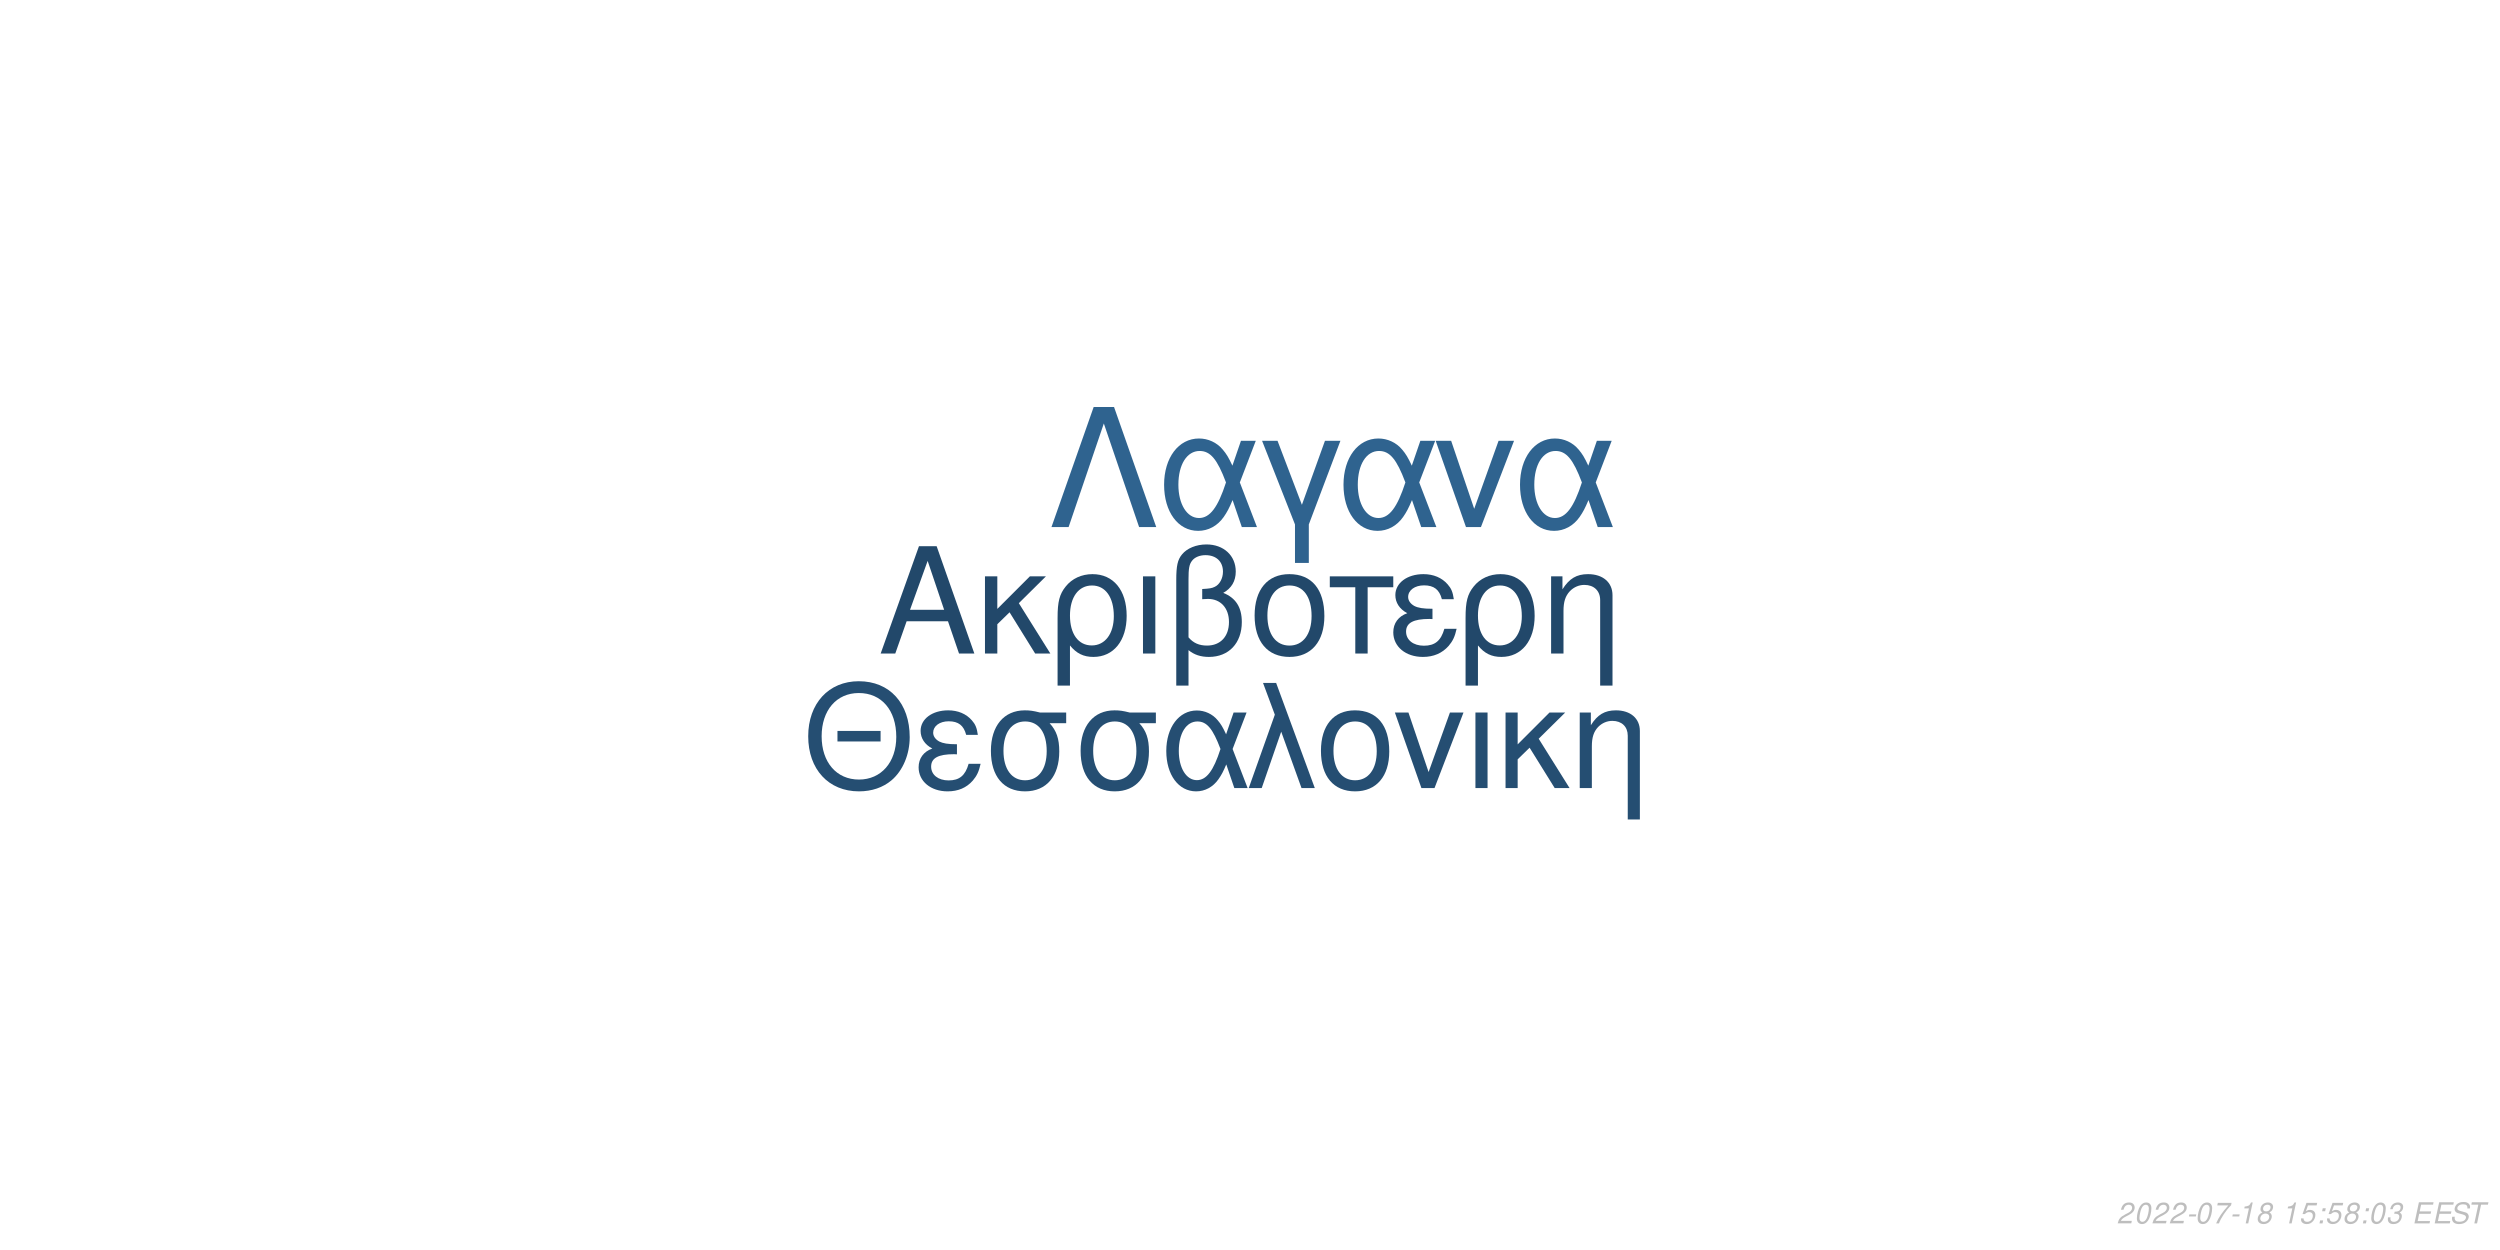
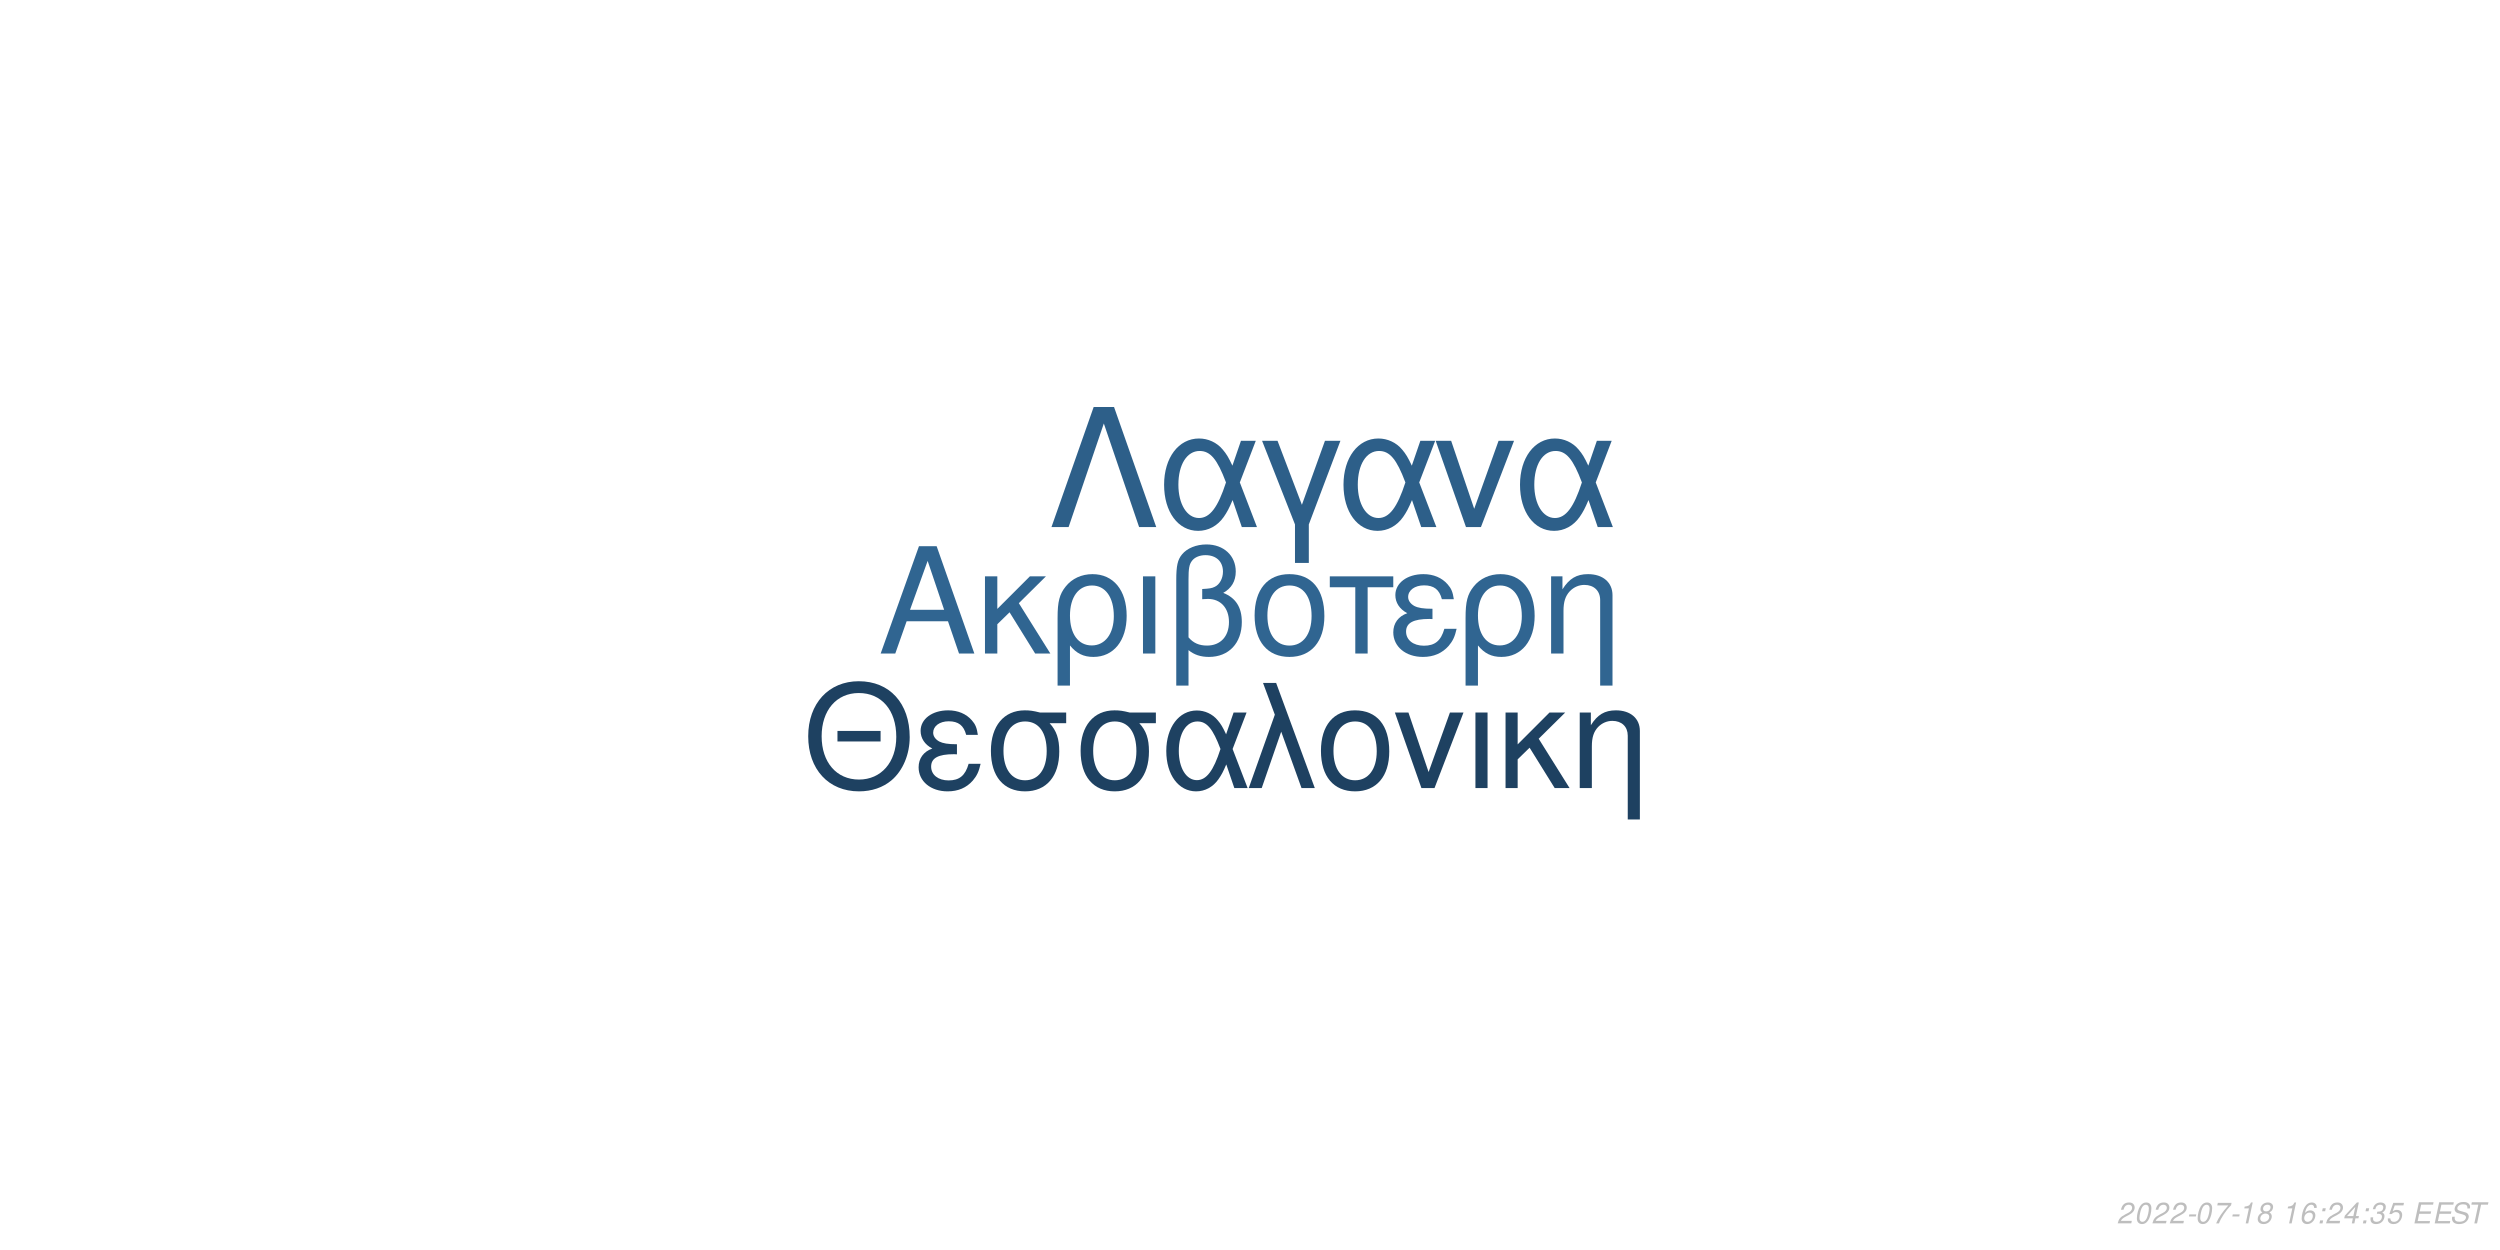
<svg xmlns="http://www.w3.org/2000/svg" xmlns:xlink="http://www.w3.org/1999/xlink" width="864pt" height="432pt" viewBox="0 0 864 432" version="1.1">
  <defs>
    <g>
      <symbol overflow="visible" id="glyph0-0">
        <path style="stroke:none;" d="" />
      </symbol>
      <symbol overflow="visible" id="glyph0-1">
        <path style="stroke:none;" d="M 24.125 -11.141 L 27.938 0 L 33.234 0 L 20.203 -37.094 L 14.094 -37.094 L 0.859 0 L 5.906 0 L 9.828 -11.141 Z M 22.797 -15.109 L 11 -15.109 L 17.094 -32.016 Z M 22.797 -15.109 " />
      </symbol>
      <symbol overflow="visible" id="glyph0-2">
        <path style="stroke:none;" d="M 7.172 -15.422 L 7.172 -26.672 L 2.906 -26.672 L 2.906 0 L 7.172 0 L 7.172 -10.125 L 11.406 -14.25 L 20.25 0 L 25.5 0 L 14.609 -17.406 L 23.969 -26.672 L 18.422 -26.672 Z M 7.172 -15.422 " />
      </symbol>
      <symbol overflow="visible" id="glyph0-3">
        <path style="stroke:none;" d="M 3 11.094 L 7.281 11.094 L 7.281 -2.797 C 9.516 -0.047 11.953 1.172 15.375 1.172 C 22.344 1.172 26.875 -4.422 26.875 -13.031 C 26.875 -21.891 22.297 -27.438 15.062 -27.438 C 11.297 -27.438 7.984 -25.906 5.797 -23.156 C 3.672 -20.516 3 -17.969 3 -12.359 Z M 14.906 -23.516 C 19.547 -23.516 22.438 -19.438 22.438 -12.922 C 22.438 -6.812 19.391 -2.797 14.812 -2.797 C 10.172 -2.797 7.281 -6.766 7.281 -13.125 C 7.281 -19.484 10.234 -23.516 14.906 -23.516 Z M 14.906 -23.516 " />
      </symbol>
      <symbol overflow="visible" id="glyph0-4">
        <path style="stroke:none;" d="M 3.516 0 L 7.781 0 L 7.781 -26.672 L 3.516 -26.672 Z M 3.516 0 " />
      </symbol>
      <symbol overflow="visible" id="glyph0-5">
        <path style="stroke:none;" d="M 4.016 11.094 L 8.25 11.094 L 8.25 -1.172 C 10.172 0.406 12.422 1.172 15.312 1.172 C 22.188 1.172 26.672 -3.609 26.672 -10.891 C 26.672 -15.984 24.578 -19.234 20.25 -20.969 C 23.109 -22.547 24.578 -25.031 24.578 -28.344 C 24.578 -33.844 20.406 -37.703 14.453 -37.703 C 10.938 -37.703 7.734 -36.391 6 -34.25 C 4.484 -32.422 4.016 -30.328 4.016 -25.391 Z M 8.25 -25.656 C 8.25 -29.359 8.5 -30.844 9.469 -32.062 C 10.375 -33.281 12.156 -34 14.094 -34 C 17.812 -34 20.156 -31.812 20.156 -28.297 C 20.156 -25.953 18.984 -23.812 17.297 -23.047 C 16.281 -22.547 15.469 -22.438 12.984 -22.297 L 12.984 -18.781 C 13.734 -18.828 14.344 -18.875 14.969 -18.875 C 19.344 -18.875 22.234 -15.719 22.234 -10.891 C 22.234 -5.906 19.281 -2.75 14.656 -2.75 C 11.953 -2.75 9.922 -3.609 8.25 -5.594 Z M 8.25 -25.656 " />
      </symbol>
      <symbol overflow="visible" id="glyph0-6">
        <path style="stroke:none;" d="M 14.094 -27.438 C 6.562 -27.438 2.094 -22.094 2.094 -13.125 C 2.094 -4.125 6.562 1.172 14.141 1.172 C 21.672 1.172 26.203 -4.172 26.203 -12.922 C 26.203 -22.188 21.828 -27.438 14.094 -27.438 Z M 14.141 -23.516 C 18.938 -23.516 21.781 -19.594 21.781 -12.984 C 21.781 -6.672 18.828 -2.75 14.141 -2.75 C 9.422 -2.75 6.516 -6.672 6.516 -13.125 C 6.516 -19.594 9.422 -23.516 14.141 -23.516 Z M 14.141 -23.516 " />
      </symbol>
      <symbol overflow="visible" id="glyph0-7">
        <path style="stroke:none;" d="M 7.891 0 L 12.156 0 L 12.156 -22.906 L 21.016 -22.906 L 21.016 -26.672 L -0.922 -26.672 L -0.922 -22.906 L 7.891 -22.906 Z M 7.891 0 " />
      </symbol>
      <symbol overflow="visible" id="glyph0-8">
        <path style="stroke:none;" d="M 14.562 -15.469 C 11.344 -15.469 9.562 -15.781 8.297 -16.438 C 6.922 -17.203 6.156 -18.328 6.156 -19.547 C 6.156 -21.891 8.453 -23.562 11.656 -23.562 C 15.062 -23.562 16.953 -22.094 17.812 -18.781 L 21.938 -18.781 C 21.578 -21.266 21.062 -22.5 19.797 -23.922 C 17.812 -26.203 14.906 -27.438 11.453 -27.438 C 5.797 -27.438 1.734 -24.375 1.734 -20.203 C 1.734 -17.609 3.156 -15.375 5.859 -13.938 C 2.797 -12.875 1.016 -10.484 1.016 -7.328 C 1.016 -2.391 5.297 1.172 11.25 1.172 C 14.969 1.172 17.906 -0.109 20.156 -2.641 C 21.578 -4.328 22.297 -5.797 22.906 -8.547 L 18.672 -8.547 C 17.5 -4.422 15.422 -2.703 11.609 -2.703 C 7.938 -2.703 5.438 -4.688 5.438 -7.578 C 5.438 -10.578 7.938 -11.953 13.484 -11.953 C 13.641 -11.953 14.094 -11.953 14.562 -11.906 Z M 14.562 -15.469 " />
      </symbol>
      <symbol overflow="visible" id="glyph0-9">
        <path style="stroke:none;" d="M 3.562 -26.672 L 3.562 0 L 7.844 0 L 7.844 -14.703 C 7.844 -17.906 8.5 -19.891 10.031 -21.531 C 11.406 -22.953 13.188 -23.719 15.062 -23.719 C 18.375 -23.719 20.516 -21.672 20.516 -18.469 L 20.516 11.094 L 24.781 11.094 L 24.781 -20.156 C 24.781 -24.578 21.469 -27.438 16.328 -27.438 C 12.359 -27.438 9.828 -25.906 7.484 -22.188 L 7.484 -26.672 Z M 3.562 -26.672 " />
      </symbol>
      <symbol overflow="visible" id="glyph1-0">
        <path style="stroke:none;" d="" />
      </symbol>
      <symbol overflow="visible" id="glyph1-1">
        <path style="stroke:none;" d="M 26.859 -19.734 L 11.953 -19.734 L 11.953 -16.094 L 26.859 -16.094 Z M 19.328 -36.922 C 8.922 -36.922 1.844 -29.25 1.844 -17.891 C 1.844 -6.484 8.875 1.141 19.391 1.141 C 23.812 1.141 27.703 -0.203 30.641 -2.688 C 34.578 -6.031 36.922 -11.656 36.922 -17.594 C 36.922 -29.297 30 -36.922 19.328 -36.922 Z M 19.328 -32.844 C 27.203 -32.844 32.281 -26.906 32.281 -17.688 C 32.281 -8.922 27.062 -2.938 19.391 -2.938 C 11.609 -2.938 6.484 -8.922 6.484 -17.891 C 6.484 -26.859 11.609 -32.844 19.328 -32.844 Z M 19.328 -32.844 " />
      </symbol>
      <symbol overflow="visible" id="glyph1-2">
        <path style="stroke:none;" d="M 14.25 -15.141 C 11.109 -15.141 9.375 -15.453 8.125 -16.094 C 6.781 -16.844 6.031 -17.938 6.031 -19.141 C 6.031 -21.422 8.266 -23.078 11.406 -23.078 C 14.75 -23.078 16.594 -21.625 17.438 -18.391 L 21.469 -18.391 C 21.125 -20.828 20.625 -22.031 19.391 -23.422 C 17.438 -25.656 14.594 -26.859 11.219 -26.859 C 5.688 -26.859 1.688 -23.875 1.688 -19.781 C 1.688 -17.234 3.094 -15.047 5.734 -13.656 C 2.734 -12.609 1 -10.266 1 -7.172 C 1 -2.344 5.188 1.141 11.016 1.141 C 14.656 1.141 17.547 -0.094 19.734 -2.594 C 21.125 -4.234 21.828 -5.688 22.422 -8.375 L 18.281 -8.375 C 17.141 -4.328 15.094 -2.641 11.359 -2.641 C 7.766 -2.641 5.328 -4.578 5.328 -7.422 C 5.328 -10.359 7.766 -11.703 13.203 -11.703 C 13.359 -11.703 13.797 -11.703 14.25 -11.656 Z M 14.25 -15.141 " />
      </symbol>
      <symbol overflow="visible" id="glyph1-3">
        <path style="stroke:none;" d="M 29 -26.109 L 19.938 -26.109 C 17.594 -26.703 16.438 -26.859 14.703 -26.859 C 7.469 -26.859 2.984 -21.469 2.984 -12.859 C 2.984 -4.031 7.375 1.141 14.797 1.141 C 22.172 1.141 26.609 -4.078 26.609 -12.656 C 26.609 -17.047 25.656 -19.828 23.266 -22.422 L 29 -22.422 Z M 14.797 -23.016 C 19.531 -23.016 22.266 -19.234 22.266 -12.75 C 22.266 -6.531 19.438 -2.688 14.797 -2.688 C 10.172 -2.688 7.328 -6.531 7.328 -12.859 C 7.328 -19.188 10.172 -23.016 14.797 -23.016 Z M 14.797 -23.016 " />
      </symbol>
      <symbol overflow="visible" id="glyph1-4">
        <path style="stroke:none;" d="M 29.344 -26.109 L 24.859 -26.109 L 22.266 -18.578 C 21.125 -21.031 20.484 -22.125 19.328 -23.469 C 17.547 -25.609 14.906 -26.812 12.156 -26.812 C 5.984 -26.812 1.594 -20.984 1.594 -12.812 C 1.594 -4.578 5.828 1.141 11.906 1.141 C 14.953 1.141 17.734 -0.344 19.625 -3.047 C 20.672 -4.531 21.281 -5.688 22.328 -8.172 L 25.109 0 L 29.703 0 L 24.516 -13.5 Z M 20.328 -13.5 C 17.891 -5.922 15.453 -2.734 12.156 -2.734 C 8.516 -2.734 5.922 -6.922 5.922 -12.812 C 5.922 -18.938 8.516 -23.016 12.359 -23.016 C 15.594 -23.016 17.688 -20.531 20.328 -13.5 Z M 20.328 -13.5 " />
      </symbol>
      <symbol overflow="visible" id="glyph1-5">
        <path style="stroke:none;" d="M 1.094 0 L 5.578 0 L 12.312 -19.484 L 19.328 0 L 23.922 0 L 10.562 -36.328 L 6.031 -36.328 L 10.109 -25.359 Z M 1.094 0 " />
      </symbol>
      <symbol overflow="visible" id="glyph1-6">
        <path style="stroke:none;" d="M 13.797 -26.859 C 6.422 -26.859 2.047 -21.625 2.047 -12.859 C 2.047 -4.031 6.422 1.141 13.859 1.141 C 21.234 1.141 25.656 -4.078 25.656 -12.656 C 25.656 -21.719 21.375 -26.859 13.797 -26.859 Z M 13.859 -23.016 C 18.531 -23.016 21.328 -19.188 21.328 -12.703 C 21.328 -6.531 18.438 -2.688 13.859 -2.688 C 9.219 -2.688 6.375 -6.531 6.375 -12.859 C 6.375 -19.188 9.219 -23.016 13.859 -23.016 Z M 13.859 -23.016 " />
      </symbol>
      <symbol overflow="visible" id="glyph1-7">
        <path style="stroke:none;" d="M 14.297 0 L 24.312 -26.109 L 19.625 -26.109 L 12.25 -5.531 L 5.281 -26.109 L 0.594 -26.109 L 9.766 0 Z M 14.297 0 " />
      </symbol>
      <symbol overflow="visible" id="glyph1-8">
        <path style="stroke:none;" d="M 3.438 0 L 7.625 0 L 7.625 -26.109 L 3.438 -26.109 Z M 3.438 0 " />
      </symbol>
      <symbol overflow="visible" id="glyph1-9">
        <path style="stroke:none;" d="M 7.031 -15.094 L 7.031 -26.109 L 2.844 -26.109 L 2.844 0 L 7.031 0 L 7.031 -9.922 L 11.156 -13.953 L 19.828 0 L 24.969 0 L 14.297 -17.047 L 23.469 -26.109 L 18.031 -26.109 Z M 7.031 -15.094 " />
      </symbol>
      <symbol overflow="visible" id="glyph1-10">
        <path style="stroke:none;" d="M 3.484 -26.109 L 3.484 0 L 7.672 0 L 7.672 -14.406 C 7.672 -17.547 8.328 -19.484 9.812 -21.078 C 11.156 -22.469 12.906 -23.219 14.75 -23.219 C 17.984 -23.219 20.078 -21.234 20.078 -18.094 L 20.078 10.859 L 24.266 10.859 L 24.266 -19.734 C 24.266 -24.062 21.031 -26.859 16 -26.859 C 12.109 -26.859 9.609 -25.359 7.328 -21.719 L 7.328 -26.109 Z M 3.484 -26.109 " />
      </symbol>
      <symbol overflow="visible" id="glyph2-0">
        <path style="stroke:none;" d="" />
      </symbol>
      <symbol overflow="visible" id="glyph2-1">
        <path style="stroke:none;" d="M 22.531 -41.484 L 15.484 -41.484 L 0.906 0 L 6.828 0 L 19 -35.797 L 31.188 0 L 37.109 0 Z M 22.531 -41.484 " />
      </symbol>
      <symbol overflow="visible" id="glyph2-2">
        <path style="stroke:none;" d="M 33.516 -29.812 L 28.391 -29.812 L 25.438 -21.219 C 24.125 -24.016 23.391 -25.266 22.078 -26.797 C 20.031 -29.25 17.016 -30.609 13.891 -30.609 C 6.828 -30.609 1.828 -23.953 1.828 -14.625 C 1.828 -5.234 6.656 1.312 13.594 1.312 C 17.078 1.312 20.266 -0.391 22.422 -3.469 C 23.609 -5.172 24.297 -6.484 25.5 -9.328 L 28.688 0 L 33.922 0 L 28 -15.422 Z M 23.219 -15.422 C 20.422 -6.766 17.641 -3.125 13.891 -3.125 C 9.734 -3.125 6.766 -7.906 6.766 -14.625 C 6.766 -21.625 9.734 -26.297 14.109 -26.297 C 17.812 -26.297 20.203 -23.453 23.219 -15.422 Z M 23.219 -15.422 " />
      </symbol>
      <symbol overflow="visible" id="glyph2-3">
        <path style="stroke:none;" d="M 12.062 12.406 L 16.844 12.406 L 16.844 -0.906 L 27.766 -29.812 L 22.422 -29.812 L 14.453 -7.688 L 6.031 -29.812 L 0.688 -29.812 L 12.062 -0.906 Z M 12.062 12.406 " />
      </symbol>
      <symbol overflow="visible" id="glyph2-4">
        <path style="stroke:none;" d="M 16.328 0 L 27.766 -29.812 L 22.422 -29.812 L 14 -6.312 L 6.031 -29.812 L 0.688 -29.812 L 11.156 0 Z M 16.328 0 " />
      </symbol>
      <symbol overflow="visible" id="glyph3-0">
        <path style="stroke:none;" d="" />
      </symbol>
      <symbol overflow="visible" id="glyph3-1">
        <path style="stroke:none;" d="M 5.234 -0.875 L 1.469 -0.875 C 1.641 -1.375 2.203 -1.891 3.109 -2.344 L 4.234 -2.938 C 5.562 -3.625 6.219 -4.469 6.219 -5.484 C 6.219 -5.938 6.062 -6.359 5.797 -6.656 C 5.469 -7.047 4.984 -7.234 4.312 -7.234 C 2.766 -7.234 1.891 -6.453 1.484 -4.734 L 2.375 -4.734 C 2.484 -5.188 2.609 -5.484 2.797 -5.75 C 3.094 -6.203 3.609 -6.453 4.188 -6.453 C 4.891 -6.453 5.344 -6.031 5.344 -5.375 C 5.344 -4.703 4.859 -4.094 4.016 -3.656 L 2.984 -3.125 C 1.234 -2.188 0.797 -1.656 0.344 -0.016 L 5.047 -0.016 Z M 5.234 -0.875 " />
      </symbol>
      <symbol overflow="visible" id="glyph3-2">
        <path style="stroke:none;" d="M 4.203 -7.234 C 3.375 -7.234 2.688 -6.812 2.125 -5.984 C 1.484 -5.047 0.984 -3.188 0.984 -1.734 C 0.984 -1.109 1.172 -0.562 1.484 -0.266 C 1.797 0.047 2.281 0.234 2.766 0.234 C 3.625 0.234 4.281 -0.156 4.859 -1.016 C 5.516 -1.953 6 -3.797 6 -5.266 C 6 -6.5 5.328 -7.234 4.203 -7.234 Z M 4.094 -6.453 C 4.734 -6.453 5.125 -5.984 5.125 -5.156 C 5.125 -4.203 4.781 -2.625 4.406 -1.812 C 3.984 -0.938 3.516 -0.547 2.875 -0.547 C 2.25 -0.547 1.875 -1.031 1.875 -1.828 C 1.875 -2.797 2.203 -4.344 2.594 -5.203 C 2.984 -6.047 3.453 -6.453 4.094 -6.453 Z M 4.094 -6.453 " />
      </symbol>
      <symbol overflow="visible" id="glyph3-3">
        <path style="stroke:none;" d="M 3.516 -3.125 L 1.125 -3.125 L 0.969 -2.406 L 3.359 -2.406 Z M 3.516 -3.125 " />
      </symbol>
      <symbol overflow="visible" id="glyph3-4">
        <path style="stroke:none;" d="M 6.703 -7.094 L 1.953 -7.094 L 1.766 -6.219 L 5.594 -6.219 C 3.344 -3.688 2.266 -2.109 1.375 0 L 2.344 0 C 3.031 -1.906 4.828 -4.594 6.547 -6.281 Z M 6.703 -7.094 " />
      </symbol>
      <symbol overflow="visible" id="glyph3-5">
        <path style="stroke:none;" d="M 3.703 -5.188 L 2.594 0 L 3.469 0 L 5.016 -7.234 L 4.438 -7.234 C 3.906 -6.156 3.688 -6.016 2.234 -5.812 L 2.109 -5.188 Z M 3.703 -5.188 " />
      </symbol>
      <symbol overflow="visible" id="glyph3-6">
        <path style="stroke:none;" d="M 4.766 -3.797 C 5.078 -3.969 5.234 -4.078 5.438 -4.234 C 5.812 -4.594 6.062 -5.172 6.062 -5.734 C 6.062 -6.625 5.344 -7.234 4.266 -7.234 C 2.812 -7.234 1.703 -6.219 1.703 -4.875 C 1.703 -4.406 1.875 -4.125 2.359 -3.812 C 1.297 -3.312 0.75 -2.516 0.75 -1.469 C 0.75 -0.438 1.547 0.234 2.812 0.234 C 3.656 0.234 4.359 -0.094 4.938 -0.734 C 5.359 -1.234 5.609 -1.859 5.609 -2.438 C 5.609 -3.047 5.312 -3.516 4.766 -3.797 Z M 4.109 -6.453 C 4.797 -6.453 5.188 -6.125 5.188 -5.578 C 5.188 -5.266 5.062 -4.922 4.859 -4.672 C 4.562 -4.312 4.188 -4.156 3.656 -4.156 C 2.984 -4.156 2.594 -4.453 2.594 -4.984 C 2.594 -5.859 3.203 -6.453 4.109 -6.453 Z M 3.453 -3.406 C 4.234 -3.406 4.734 -2.984 4.734 -2.312 C 4.734 -1.312 3.922 -0.547 2.875 -0.547 C 2.125 -0.547 1.625 -0.969 1.625 -1.625 C 1.625 -2.609 2.438 -3.406 3.453 -3.406 Z M 3.453 -3.406 " />
      </symbol>
      <symbol overflow="visible" id="glyph3-7">
        <path style="stroke:none;" d="" />
      </symbol>
      <symbol overflow="visible" id="glyph3-8">
-         <path style="stroke:none;" d="M 6.297 -7.094 L 2.594 -7.094 L 1.234 -3.234 L 2.047 -3.234 C 2.656 -3.766 2.938 -3.906 3.531 -3.906 C 4.328 -3.906 4.797 -3.453 4.797 -2.688 C 4.797 -1.438 3.969 -0.547 2.828 -0.547 C 2.031 -0.547 1.609 -0.938 1.578 -1.734 L 0.703 -1.734 L 0.703 -1.516 C 0.703 -0.938 0.844 -0.547 1.188 -0.266 C 1.562 0.062 2.078 0.234 2.703 0.234 C 3.656 0.234 4.391 -0.156 4.984 -0.922 C 5.422 -1.5 5.672 -2.234 5.672 -2.953 C 5.672 -4 4.938 -4.672 3.812 -4.672 C 3.328 -4.672 2.906 -4.547 2.406 -4.234 L 3.109 -6.219 L 6.109 -6.219 Z M 6.297 -7.094 " />
+         <path style="stroke:none;" d="M 6.125 -5.344 L 6.141 -5.625 C 6.141 -6.609 5.453 -7.234 4.391 -7.234 C 3.438 -7.234 2.641 -6.719 2.016 -5.703 C 1.422 -4.781 0.938 -2.953 0.938 -1.688 C 0.938 -0.516 1.688 0.234 2.859 0.234 C 3.703 0.234 4.438 -0.156 5 -0.875 C 5.406 -1.422 5.672 -2.156 5.672 -2.766 C 5.672 -3.812 4.969 -4.5 3.906 -4.5 C 3.234 -4.5 2.672 -4.234 2.094 -3.625 C 2.406 -5.375 3.234 -6.453 4.25 -6.453 C 4.703 -6.453 5.062 -6.234 5.172 -5.844 C 5.203 -5.719 5.234 -5.578 5.25 -5.344 Z M 3.656 -3.734 C 4.344 -3.734 4.797 -3.281 4.797 -2.625 C 4.797 -1.469 3.984 -0.547 2.984 -0.547 C 2.297 -0.547 1.812 -1.047 1.812 -1.766 C 1.812 -2.859 2.625 -3.734 3.656 -3.734 Z M 3.656 -3.734 " />
      </symbol>
      <symbol overflow="visible" id="glyph3-9">
        <path style="stroke:none;" d="M 2.359 -1.031 L 1.312 -1.031 L 1.094 0 L 2.141 0 Z M 3.266 -5.234 L 2.219 -5.234 L 2 -4.203 L 3.047 -4.203 Z M 3.266 -5.234 " />
      </symbol>
      <symbol overflow="visible" id="glyph3-10">
+         <path style="stroke:none;" d="M 3.625 -1.75 L 3.266 0 L 4.141 0 L 4.516 -1.75 L 5.562 -1.75 L 5.734 -2.531 L 4.688 -2.531 L 5.688 -7.234 L 5.016 -7.234 L 0.844 -2.672 L 0.641 -1.75 Z M 3.797 -2.531 L 1.594 -2.531 L 4.469 -5.703 Z M 3.797 -2.531 " />
+       </symbol>
+       <symbol overflow="visible" id="glyph3-11">
        <path style="stroke:none;" d="M 2.922 -3.312 C 3.125 -3.344 3.234 -3.344 3.375 -3.344 C 4.203 -3.344 4.688 -3 4.688 -2.406 C 4.688 -1.312 3.906 -0.547 2.781 -0.547 C 2.047 -0.547 1.594 -0.938 1.594 -1.562 C 1.594 -1.719 1.609 -1.844 1.656 -2.094 L 0.766 -2.094 C 0.734 -1.797 0.719 -1.641 0.719 -1.469 C 0.719 -0.375 1.406 0.234 2.641 0.234 C 3.547 0.234 4.297 -0.078 4.812 -0.656 C 5.266 -1.156 5.562 -1.875 5.562 -2.547 C 5.562 -3.125 5.344 -3.453 4.797 -3.734 C 5.641 -4.234 6.016 -4.844 6.016 -5.734 C 6.016 -6.656 5.312 -7.234 4.203 -7.234 C 3.375 -7.234 2.672 -6.938 2.188 -6.375 C 1.891 -6.031 1.703 -5.641 1.516 -4.906 L 2.391 -4.906 C 2.5 -5.359 2.594 -5.594 2.734 -5.812 C 3.047 -6.234 3.516 -6.453 4.078 -6.453 C 4.734 -6.453 5.141 -6.125 5.141 -5.578 C 5.141 -5.188 5.016 -4.797 4.797 -4.547 C 4.516 -4.234 4 -4.062 3.266 -4.062 L 3.078 -4.062 Z M 2.922 -3.312 " />
      </symbol>
-       <symbol overflow="visible" id="glyph3-11">
+       <symbol overflow="visible" id="glyph3-12">
+         <path style="stroke:none;" d="M 6.297 -7.094 L 2.594 -7.094 L 1.234 -3.234 L 2.047 -3.234 C 2.656 -3.766 2.938 -3.906 3.531 -3.906 C 4.328 -3.906 4.797 -3.453 4.797 -2.688 C 4.797 -1.438 3.969 -0.547 2.828 -0.547 C 2.031 -0.547 1.609 -0.938 1.578 -1.734 L 0.703 -1.734 L 0.703 -1.516 C 0.703 -0.938 0.844 -0.547 1.188 -0.266 C 1.562 0.062 2.078 0.234 2.703 0.234 C 3.656 0.234 4.391 -0.156 4.984 -0.922 C 5.422 -1.5 5.672 -2.234 5.672 -2.953 C 5.672 -4 4.938 -4.672 3.812 -4.672 C 3.328 -4.672 2.906 -4.547 2.406 -4.234 L 3.109 -6.219 L 6.109 -6.219 Z M 6.297 -7.094 " />
+       </symbol>
+       <symbol overflow="visible" id="glyph3-13">
        <path style="stroke:none;" d="M 2.547 -3.312 L 6.5 -3.312 L 6.688 -4.141 L 2.719 -4.141 L 3.219 -6.469 L 7.344 -6.469 L 7.516 -7.297 L 2.453 -7.297 L 0.906 0 L 6.125 0 L 6.297 -0.812 L 2.016 -0.812 Z M 2.547 -3.312 " />
      </symbol>
-       <symbol overflow="visible" id="glyph3-12">
+       <symbol overflow="visible" id="glyph3-14">
        <path style="stroke:none;" d="M 7.062 -5.156 C 7.125 -5.438 7.141 -5.562 7.141 -5.703 C 7.141 -6.156 6.938 -6.594 6.594 -6.891 C 6.188 -7.25 5.656 -7.406 4.875 -7.406 C 3.844 -7.406 3.047 -7.125 2.5 -6.562 C 2.094 -6.141 1.781 -5.438 1.781 -4.922 C 1.781 -4.297 2.219 -3.766 2.891 -3.562 L 4.594 -3.094 C 5.406 -2.859 5.734 -2.578 5.734 -2.094 C 5.734 -1.781 5.547 -1.406 5.266 -1.141 C 4.844 -0.766 4.266 -0.578 3.453 -0.578 C 2.328 -0.578 1.812 -0.984 1.812 -1.906 C 1.812 -2.047 1.812 -2.125 1.844 -2.312 L 0.984 -2.312 C 0.906 -2.062 0.891 -1.906 0.891 -1.688 C 0.891 -0.484 1.797 0.234 3.297 0.234 C 4.359 0.234 5.234 -0.062 5.812 -0.609 C 6.344 -1.078 6.688 -1.797 6.688 -2.375 C 6.688 -2.641 6.609 -2.906 6.453 -3.156 C 6.234 -3.5 5.938 -3.703 5.469 -3.828 L 3.75 -4.312 C 2.984 -4.547 2.734 -4.734 2.734 -5.188 C 2.734 -5.547 2.875 -5.844 3.188 -6.109 C 3.547 -6.438 4.031 -6.594 4.703 -6.594 C 5.266 -6.594 5.688 -6.484 5.906 -6.297 C 6.094 -6.125 6.219 -5.797 6.219 -5.516 C 6.219 -5.422 6.203 -5.344 6.188 -5.156 Z M 7.062 -5.156 " />
      </symbol>
-       <symbol overflow="visible" id="glyph3-13">
+       <symbol overflow="visible" id="glyph3-15">
        <path style="stroke:none;" d="M 4.938 -6.469 L 7.312 -6.469 L 7.484 -7.297 L 1.75 -7.297 L 1.578 -6.469 L 3.984 -6.469 L 2.609 0 L 3.547 0 Z M 4.938 -6.469 " />
      </symbol>
    </g>
  </defs>
  <g id="surface1">
    <rect x="0" y="0" width="864" height="432" style="fill:rgb(100%,100%,100%);fill-opacity:1;stroke:none;" />
-     <g style="fill:rgb(13.333%,28.235%,41.569%);fill-opacity:1;">
+     <g style="fill:rgb(18.824%,39.608%,56.863%);fill-opacity:1;">
      <use xlink:href="#glyph0-1" x="303.5" y="225.861" />
      <use xlink:href="#glyph0-2" x="337.5" y="225.861" />
      <use xlink:href="#glyph0-3" x="362.5" y="225.861" />
      <use xlink:href="#glyph0-4" x="391.5" y="225.861" />
      <use xlink:href="#glyph0-5" x="402.5" y="225.861" />
      <use xlink:href="#glyph0-6" x="431.5" y="225.861" />
      <use xlink:href="#glyph0-7" x="460.5" y="225.861" />
      <use xlink:href="#glyph0-8" x="480.5" y="225.861" />
      <use xlink:href="#glyph0-3" x="503.5" y="225.861" />
      <use xlink:href="#glyph0-9" x="532.5" y="225.861" />
    </g>
-     <g style="fill:rgb(14.51%,30.588%,44.706%);fill-opacity:1;">
+     <g style="fill:rgb(11.765%,25.49%,38.039%);fill-opacity:1;">
      <use xlink:href="#glyph1-1" x="277.473" y="272.354" />
      <use xlink:href="#glyph1-2" x="316.473" y="272.354" />
      <use xlink:href="#glyph1-3" x="339.473" y="272.354" />
      <use xlink:href="#glyph1-3" x="370.473" y="272.354" />
      <use xlink:href="#glyph1-4" x="401.473" y="272.354" />
      <use xlink:href="#glyph1-5" x="430.473" y="272.354" />
      <use xlink:href="#glyph1-6" x="454.473" y="272.354" />
      <use xlink:href="#glyph1-7" x="481.473" y="272.354" />
      <use xlink:href="#glyph1-8" x="506.473" y="272.354" />
      <use xlink:href="#glyph1-9" x="517.473" y="272.354" />
      <use xlink:href="#glyph1-10" x="542.473" y="272.354" />
    </g>
-     <g style="fill:rgb(18.431%,38.824%,56.078%);fill-opacity:1;">
+     <g style="fill:rgb(17.647%,37.255%,53.725%);fill-opacity:1;">
      <use xlink:href="#glyph2-1" x="362.484" y="182.152" />
      <use xlink:href="#glyph2-2" x="400.484" y="182.152" />
      <use xlink:href="#glyph2-3" x="435.484" y="182.152" />
      <use xlink:href="#glyph2-2" x="462.484" y="182.152" />
      <use xlink:href="#glyph2-4" x="495.484" y="182.152" />
      <use xlink:href="#glyph2-2" x="523.484" y="182.152" />
    </g>
    <g style="fill:rgb(74.51%,74.51%,74.51%);fill-opacity:1;">
      <use xlink:href="#glyph3-1" x="731.52" y="422.81" />
      <use xlink:href="#glyph3-2" x="737.52" y="422.81" />
      <use xlink:href="#glyph3-1" x="743.52" y="422.81" />
      <use xlink:href="#glyph3-1" x="749.52" y="422.81" />
      <use xlink:href="#glyph3-3" x="755.52" y="422.81" />
      <use xlink:href="#glyph3-2" x="758.52" y="422.81" />
      <use xlink:href="#glyph3-4" x="764.52" y="422.81" />
      <use xlink:href="#glyph3-3" x="770.52" y="422.81" />
      <use xlink:href="#glyph3-5" x="773.52" y="422.81" />
      <use xlink:href="#glyph3-6" x="779.52" y="422.81" />
      <use xlink:href="#glyph3-7" x="785.52" y="422.81" />
      <use xlink:href="#glyph3-5" x="788.52" y="422.81" />
      <use xlink:href="#glyph3-8" x="794.52" y="422.81" />
      <use xlink:href="#glyph3-9" x="800.52" y="422.81" />
-       <use xlink:href="#glyph3-8" x="803.52" y="422.81" />
-       <use xlink:href="#glyph3-6" x="809.52" y="422.81" />
+       <use xlink:href="#glyph3-1" x="803.52" y="422.81" />
+       <use xlink:href="#glyph3-10" x="809.52" y="422.81" />
      <use xlink:href="#glyph3-9" x="815.52" y="422.81" />
-       <use xlink:href="#glyph3-2" x="818.52" y="422.81" />
-       <use xlink:href="#glyph3-10" x="824.52" y="422.81" />
+       <use xlink:href="#glyph3-11" x="818.52" y="422.81" />
+       <use xlink:href="#glyph3-12" x="824.52" y="422.81" />
      <use xlink:href="#glyph3-7" x="830.52" y="422.81" />
-       <use xlink:href="#glyph3-11" x="833.52" y="422.81" />
-       <use xlink:href="#glyph3-11" x="840.52" y="422.81" />
-       <use xlink:href="#glyph3-12" x="846.52" y="422.81" />
-       <use xlink:href="#glyph3-13" x="852.52" y="422.81" />
+       <use xlink:href="#glyph3-13" x="833.52" y="422.81" />
+       <use xlink:href="#glyph3-13" x="840.52" y="422.81" />
+       <use xlink:href="#glyph3-14" x="846.52" y="422.81" />
+       <use xlink:href="#glyph3-15" x="852.52" y="422.81" />
    </g>
  </g>
</svg>
